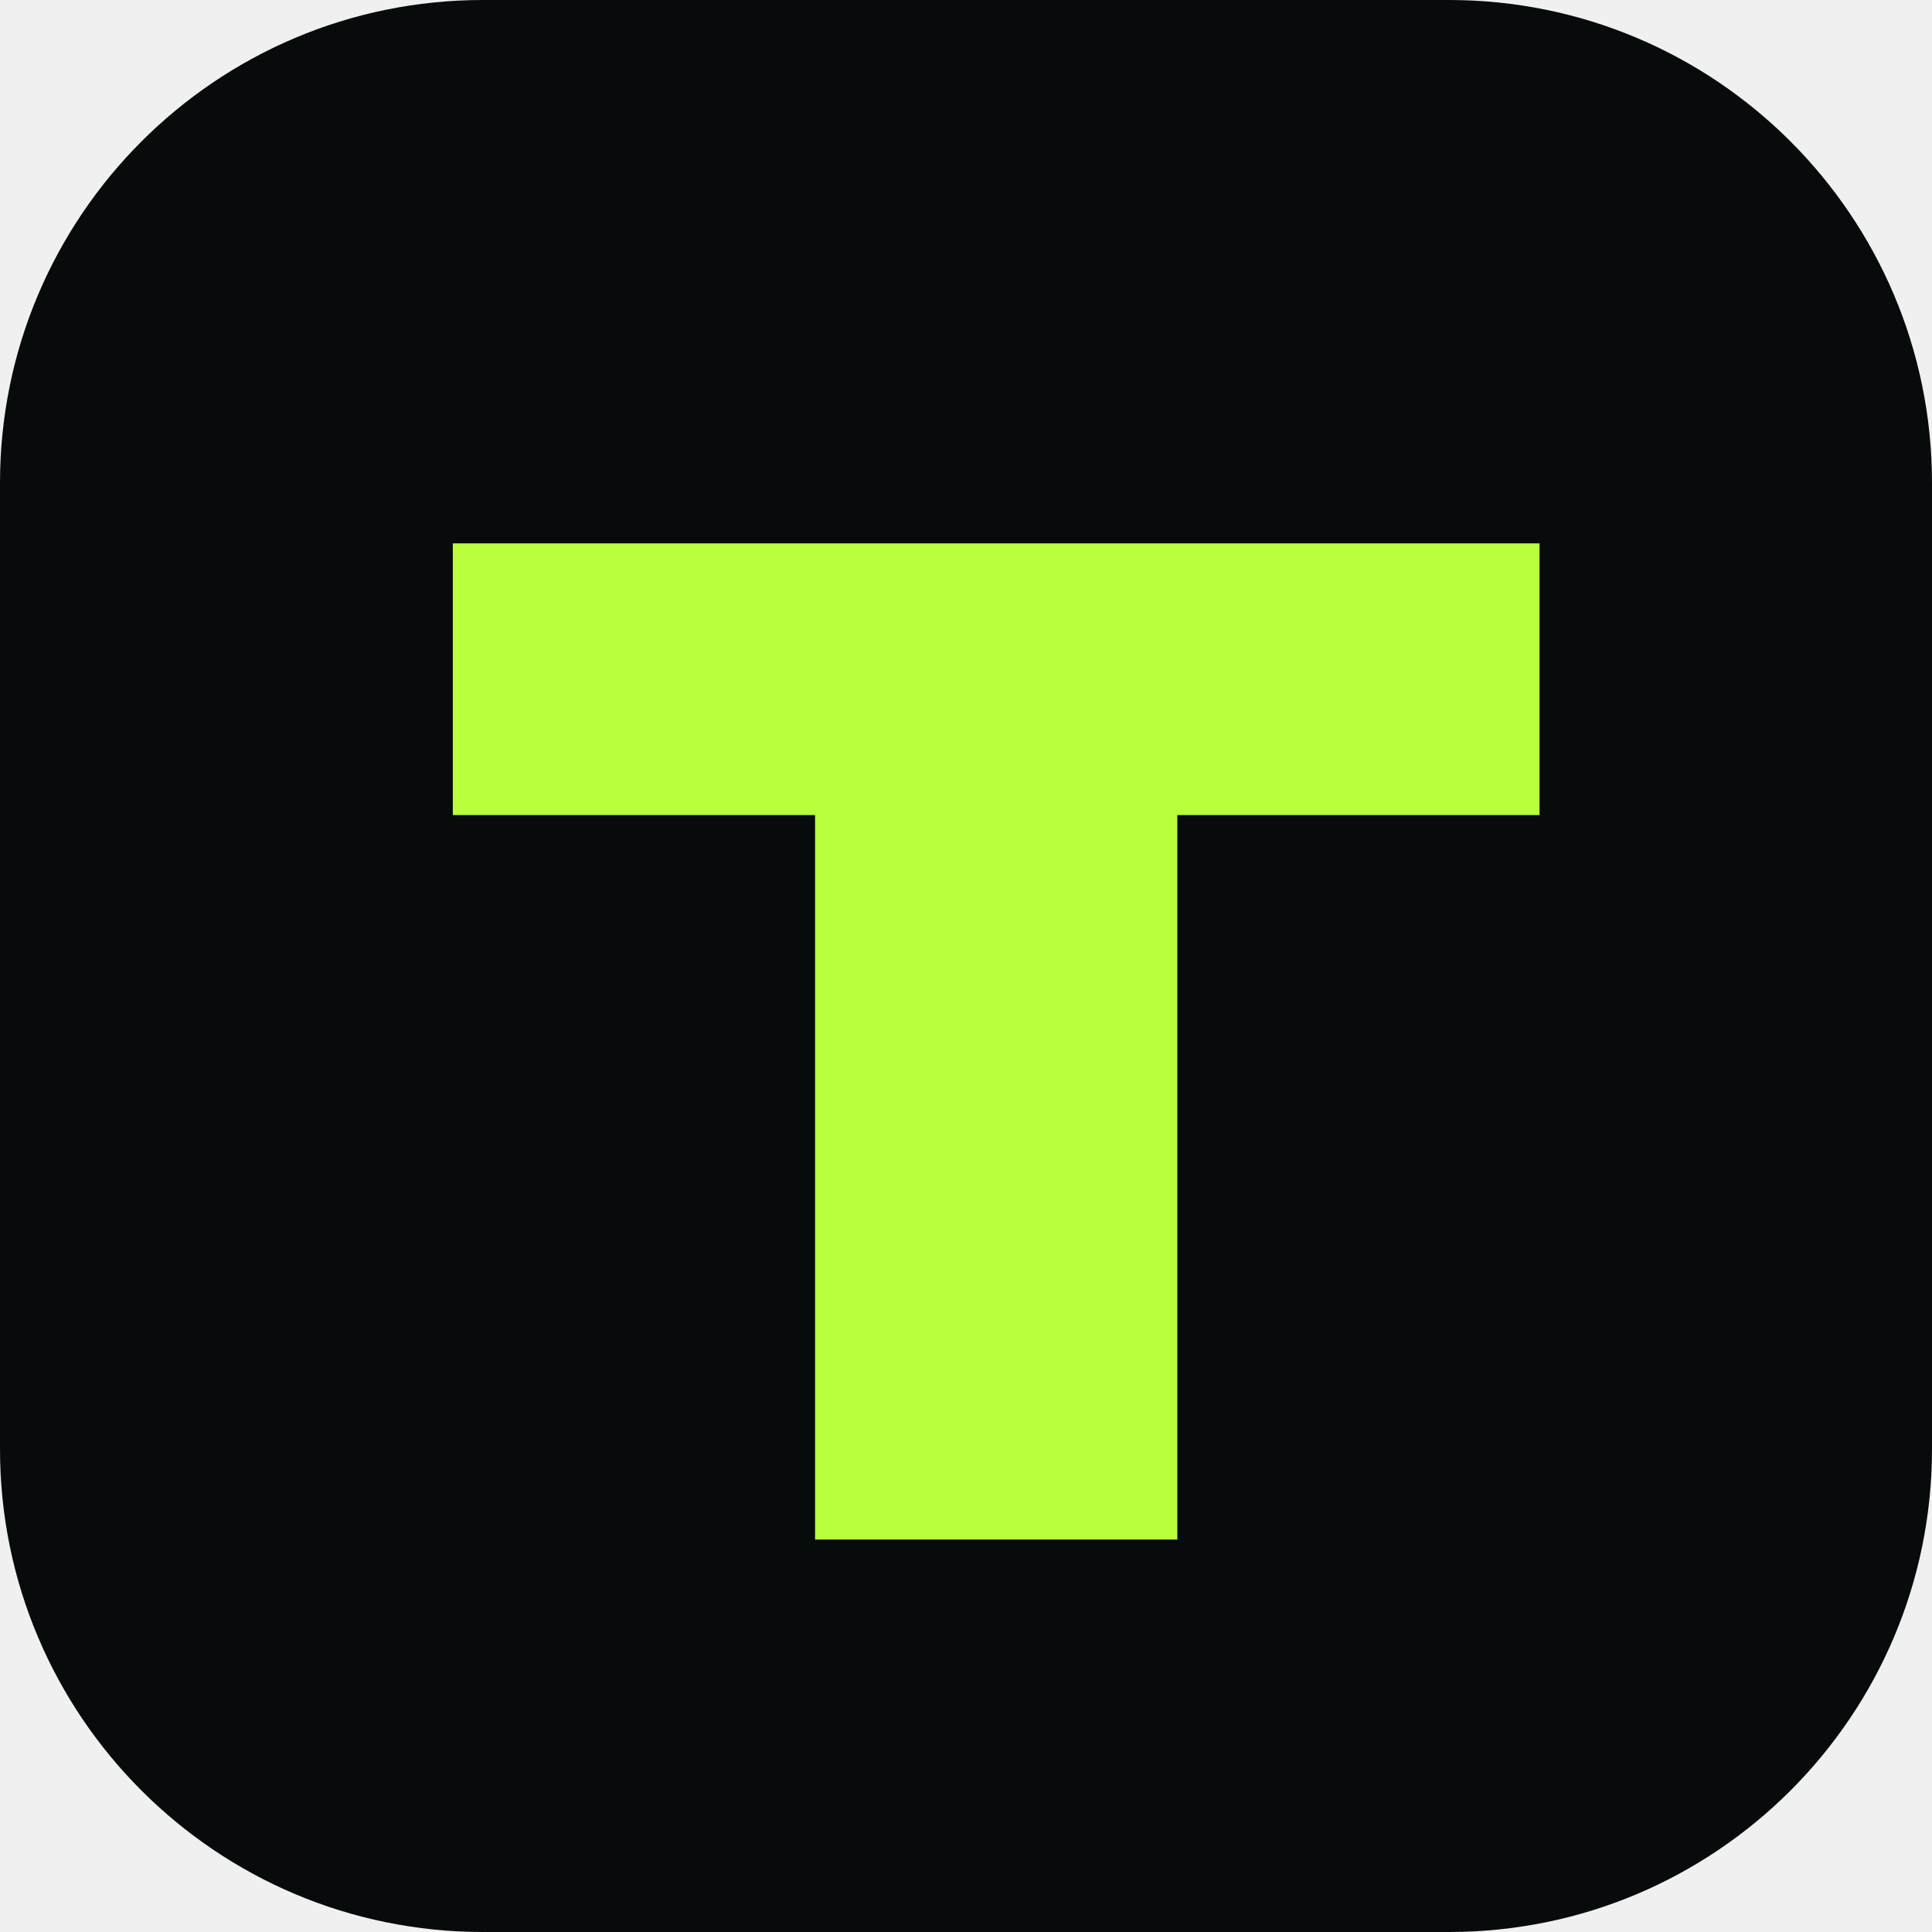
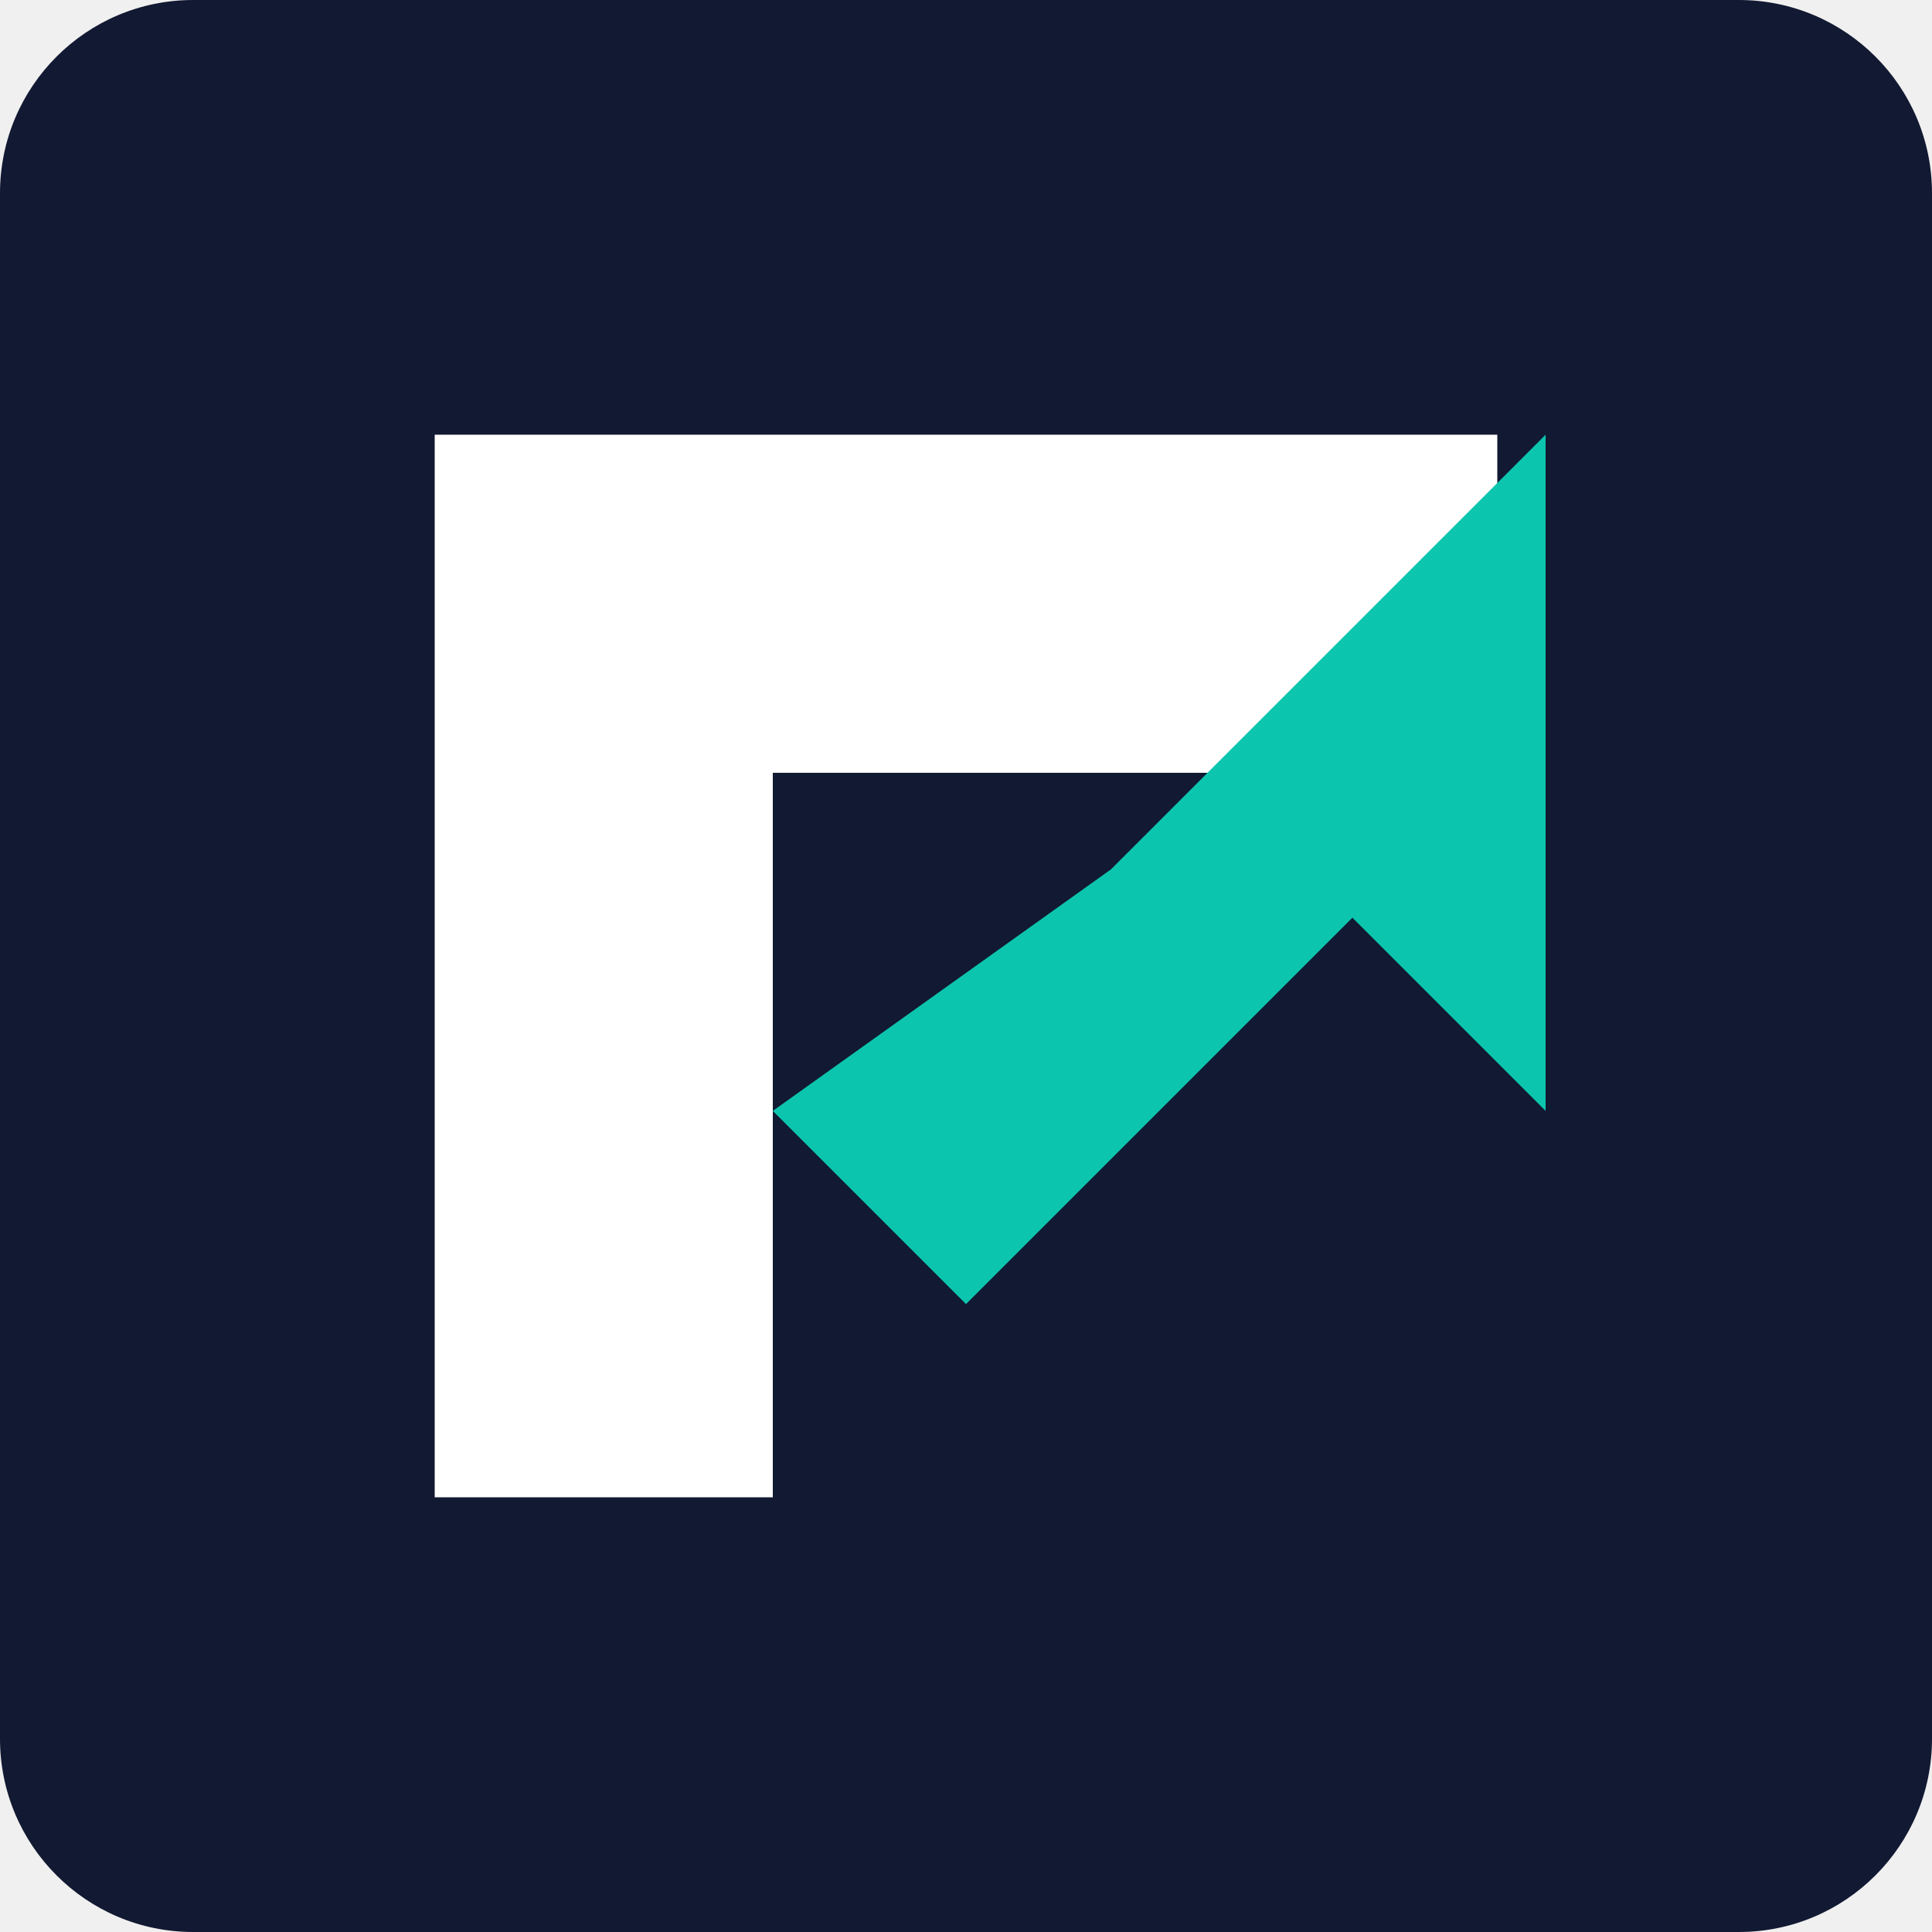
- <svg xmlns="http://www.w3.org/2000/svg" viewBox="0 0 64 64">
-   <rect width="64" height="64" rx="16" fill="#080b0b" />
-   <path d="M15 18h36v9H39v24H27V27H15z" fill="#baff3c" />
+ <svg xmlns="http://www.w3.org/2000/svg" viewBox="0 0 40 40">
+   <rect width="40" height="40" rx="4" fill="#121932" />
+   <path d="M9 31V9h22v7H16v15z" fill="#fff" />
+   <path d="m23 18 9-9v14l-4-4-8 8-4-4z" fill="#0cc5ae" />
</svg>
